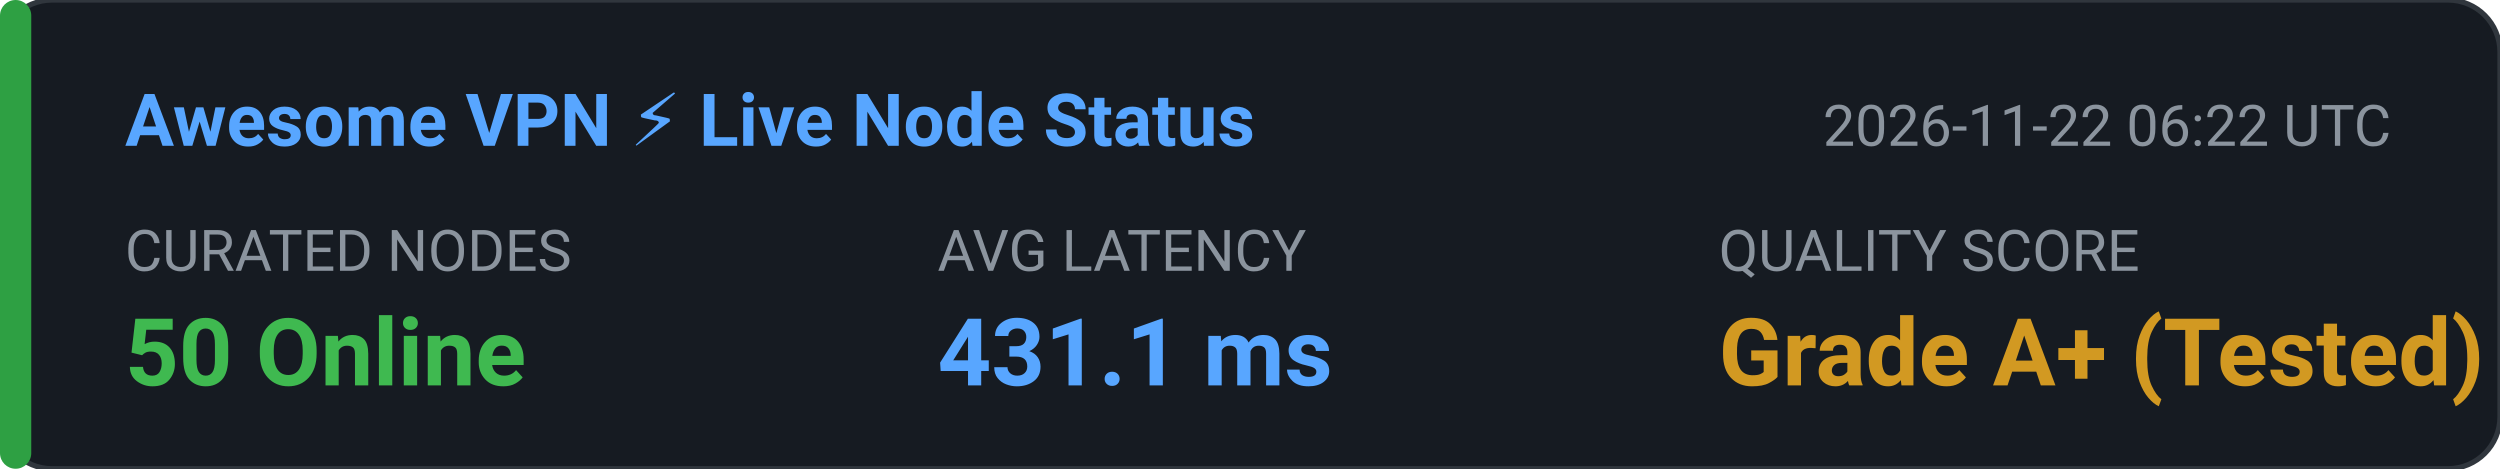
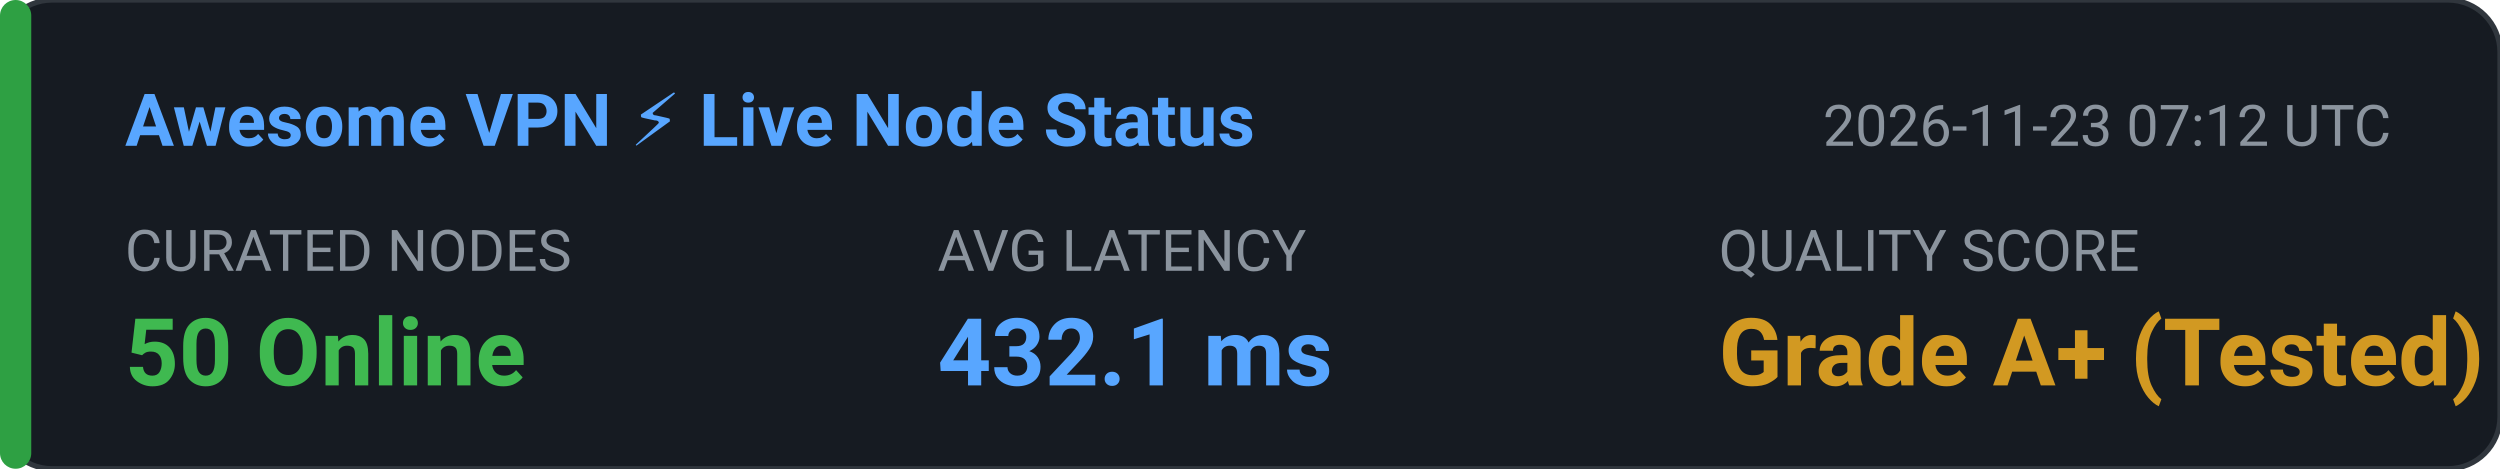
<svg xmlns="http://www.w3.org/2000/svg" width="480" height="90" viewBox="0 0 480 90" fill="none">
  <rect width="480" height="90" rx="10" fill="#161B22" stroke="#30363D" stroke-width="1" />
  <rect x="0" y="0" width="6" height="90" rx="3" fill="#2EA043" />
  <text x="24" y="28" fill="#58A6FF" font-family="-apple-system,BlinkMacSystemFont,'Segoe UI',Roboto,sans-serif" font-size="14" font-weight="600">Awesome VPN ⚡ Live Node Status</text>
-   <text x="350" y="28" fill="#8B949E" font-family="-apple-system,BlinkMacSystemFont,'Segoe UI',Roboto,sans-serif" font-size="11">2026-11-22 06:22 UTC</text>
+   <text x="350" y="28" fill="#8B949E" font-family="-apple-system,BlinkMacSystemFont,'Segoe UI',Roboto,sans-serif" font-size="11">2026-11-23 07:12 UTC</text>
  <text x="24" y="52" fill="#8B949E" font-family="-apple-system,BlinkMacSystemFont,'Segoe UI',Roboto,sans-serif" font-size="11">CURATED NODES</text>
  <text x="24" y="74" fill="#3FB950" font-family="-apple-system,BlinkMacSystemFont,'Segoe UI',Roboto,sans-serif" font-size="18" font-weight="bold">50 Online</text>
  <text x="180" y="52" fill="#8B949E" font-family="-apple-system,BlinkMacSystemFont,'Segoe UI',Roboto,sans-serif" font-size="11">AVG LATENCY</text>
-   <text x="180" y="74" fill="#58A6FF" font-family="-apple-system,BlinkMacSystemFont,'Segoe UI',Roboto,sans-serif" font-size="18" font-weight="bold">431.1 ms</text>
+   <text x="180" y="74" fill="#58A6FF" font-family="-apple-system,BlinkMacSystemFont,'Segoe UI',Roboto,sans-serif" font-size="18" font-weight="bold">432.1 ms</text>
  <text x="330" y="52" fill="#8B949E" font-family="-apple-system,BlinkMacSystemFont,'Segoe UI',Roboto,sans-serif" font-size="11">QUALITY SCORE</text>
  <text x="330" y="74" fill="#D29922" font-family="-apple-system,BlinkMacSystemFont,'Segoe UI',Roboto,sans-serif" font-size="18" font-weight="bold">Grade A+ (Tested)</text>
</svg>
